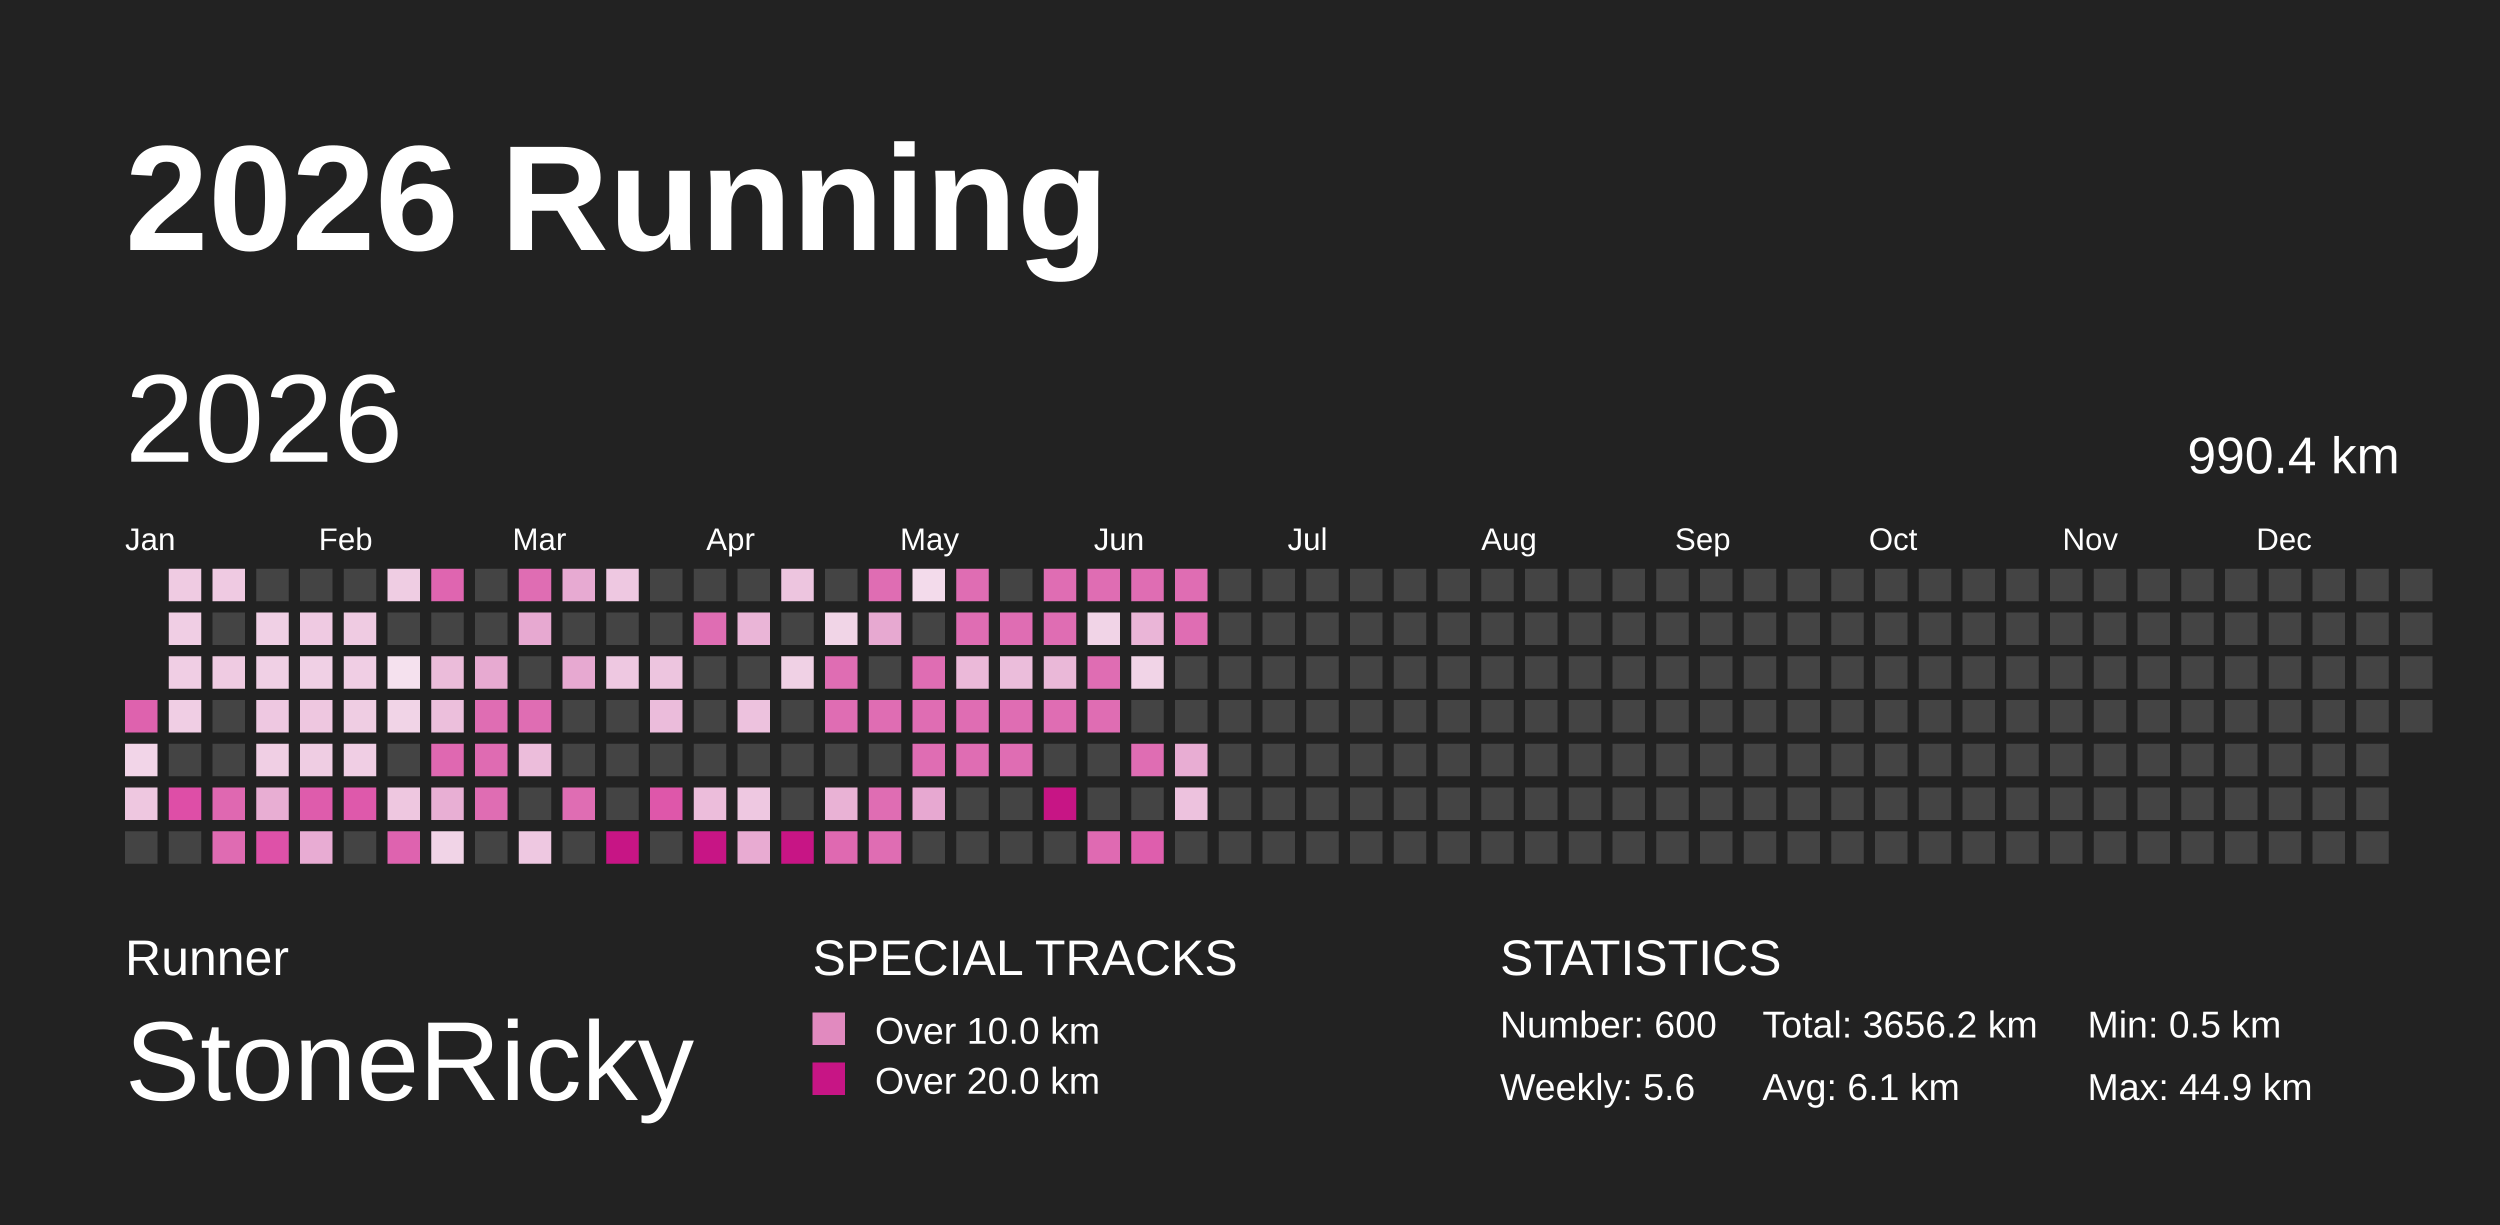
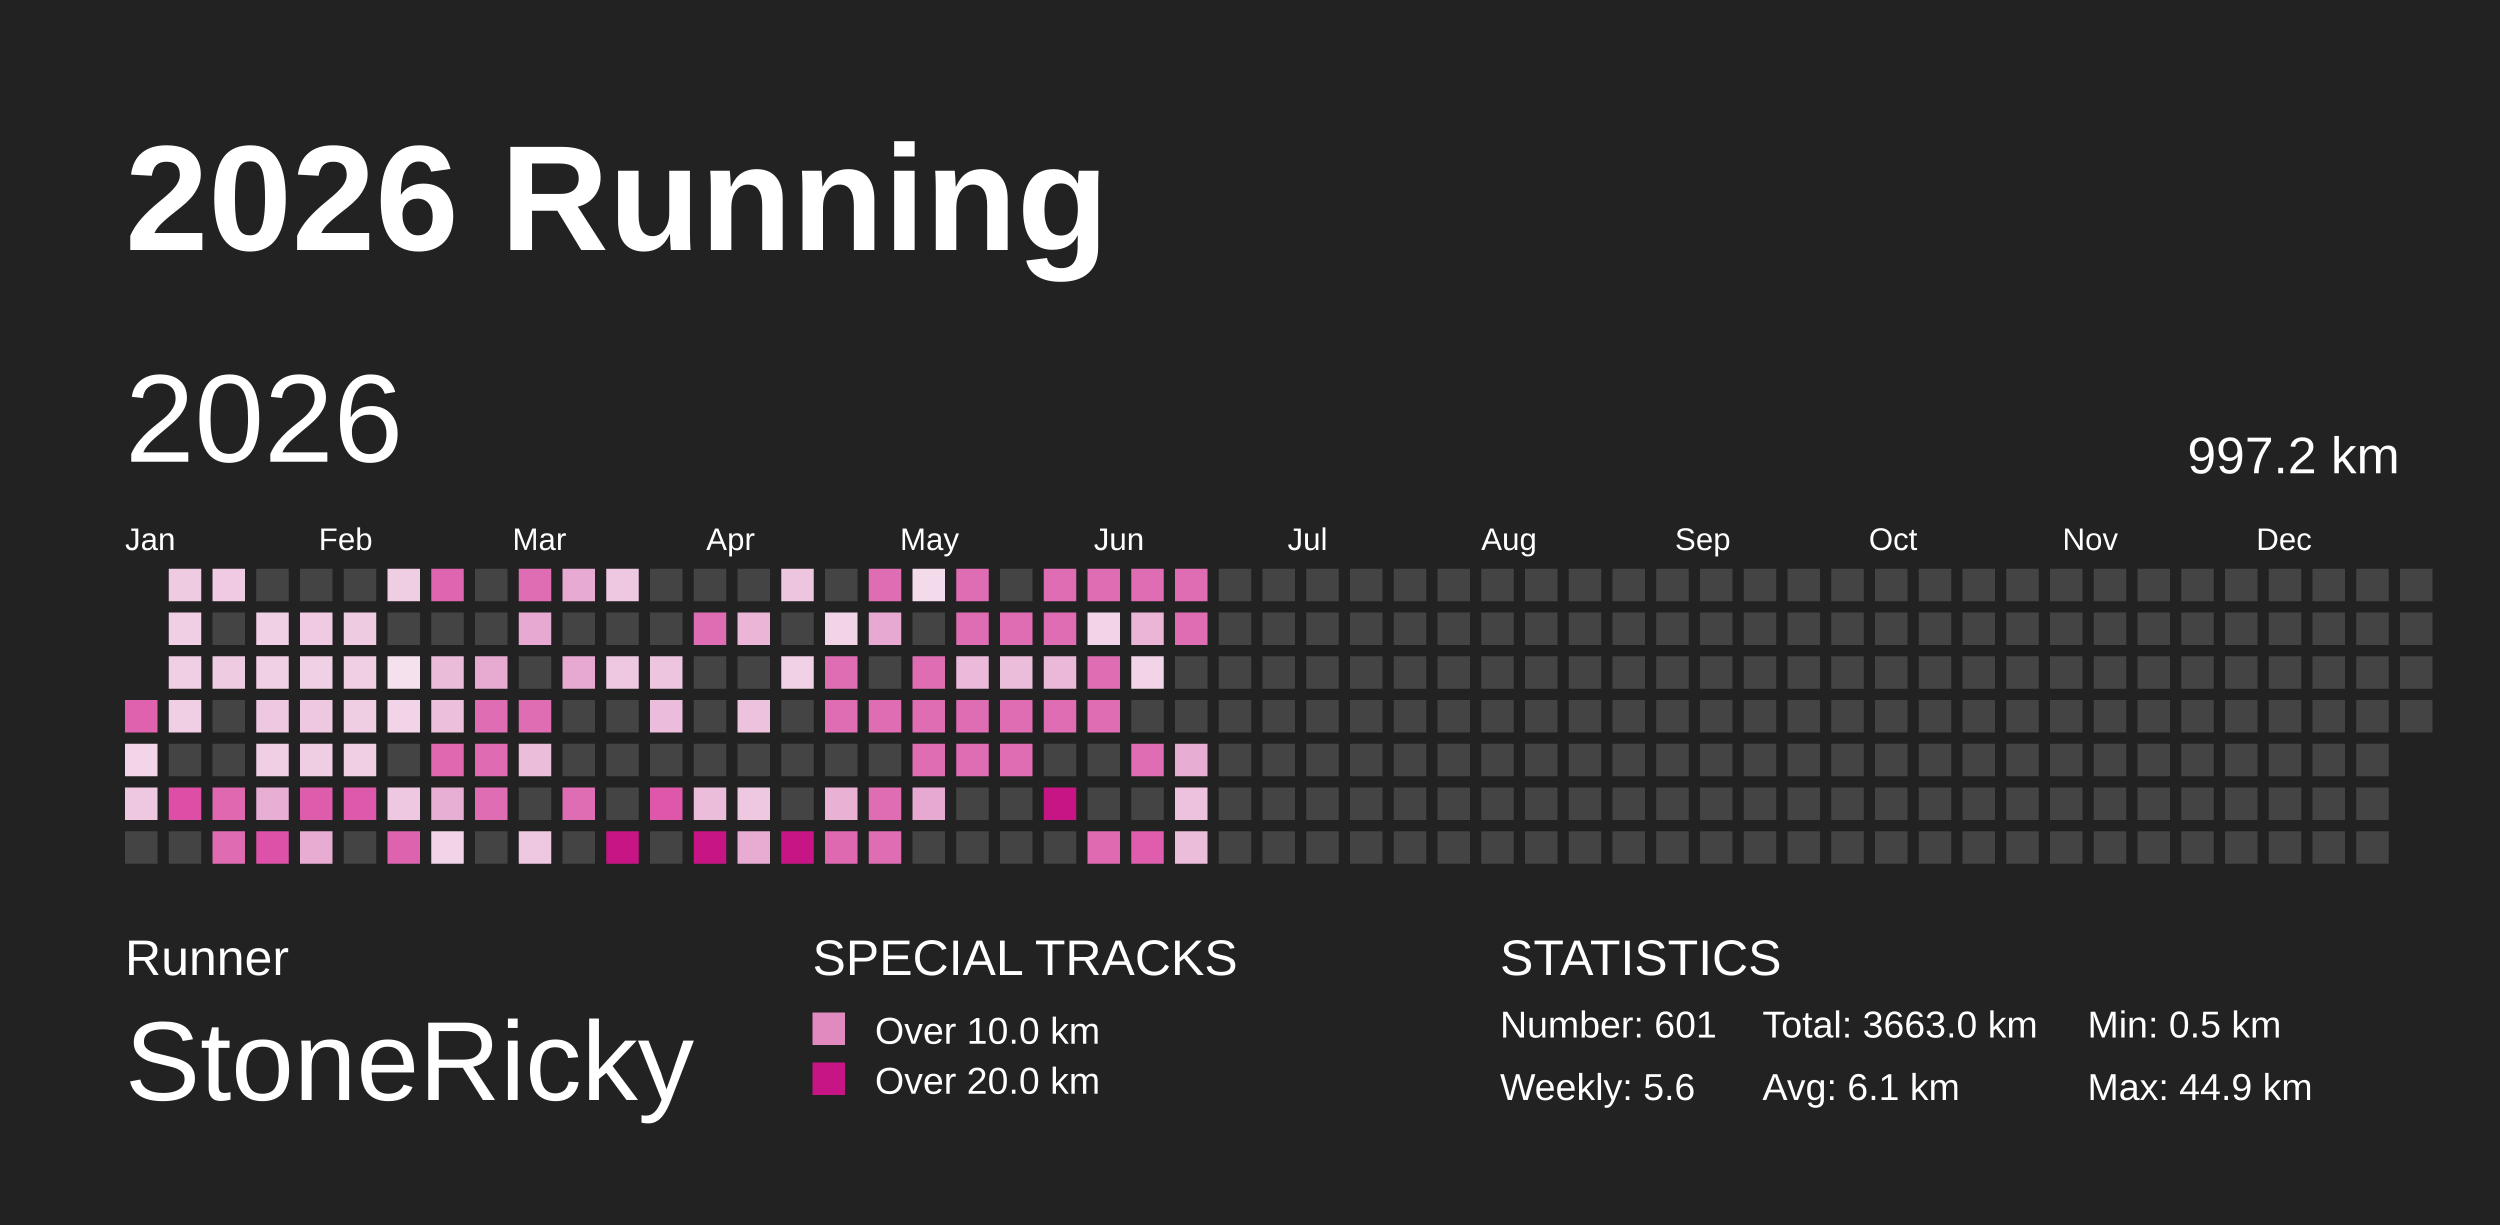
<svg xmlns="http://www.w3.org/2000/svg" baseProfile="full" height="98mm" version="1.1" viewBox="0,0,200,98" width="200mm">
  <defs>
    <pattern height="2" id="indoor-stripe" patternUnits="userSpaceOnUse" width="2">
      <line stroke="white" stroke-opacity="0.45" stroke-width="0.5" x1="0" x2="2" y1="2" y2="0" />
    </pattern>
  </defs>
  <rect fill="#222222" height="98" width="200" x="0" y="0" />
  <text fill="#FFFFFF" style="font-size:12px; font-family:Arial; font-weight:bold;" x="10" y="20">2026 Running</text>
  <text fill="#FFFFFF" style="font-size:4px; font-family:Arial" x="10" y="78">Runner</text>
  <text fill="#FFFFFF" style="font-size:9px; font-family:Arial" x="10" y="88">StoneRicky</text>
  <text fill="#FFFFFF" style="font-size:4px; font-family:Arial" x="65" y="78">SPECIAL TRACKS</text>
  <rect fill="#E18ABF" height="2.6" width="2.6" x="65" y="81" />
  <text fill="#FFFFFF" style="font-size:3px; font-family:Arial" x="70" y="83.5">Over 10.0 km</text>
  <rect fill="#C71585" height="2.6" width="2.6" x="65" y="85" />
  <text fill="#FFFFFF" style="font-size:3px; font-family:Arial" x="70" y="87.5">Over 20.0 km</text>
  <text fill="#FFFFFF" style="font-size:4px; font-family:Arial" x="120" y="78">STATISTICS</text>
-   <text fill="#FFFFFF" style="font-size:3px; font-family:Arial" x="120" y="83">Number: 600</text>
+   <text fill="#FFFFFF" style="font-size:3px; font-family:Arial" x="120" y="83">Number: 601</text>
  <text fill="#FFFFFF" style="font-size:3px; font-family:Arial" x="120" y="88">Weekly: 5.6</text>
-   <text fill="#FFFFFF" style="font-size:3px; font-family:Arial" x="141" y="83">Total: 3656.2 km</text>
+   <text fill="#FFFFFF" style="font-size:3px; font-family:Arial" x="141" y="83">Total: 3663.0 km</text>
  <text fill="#FFFFFF" style="font-size:3px; font-family:Arial" x="141" y="88">Avg: 6.1 km</text>
  <text fill="#FFFFFF" style="font-size:3px; font-family:Arial" x="167" y="83">Min: 0.5 km</text>
  <text fill="#FFFFFF" style="font-size:3px; font-family:Arial" x="167" y="88">Max: 44.9 km</text>
  <text dominant-baseline="hanging" fill="#FFFFFF" style="font-size:10.0px; font-family:Arial;" x="10" y="30">2026</text>
-   <text dominant-baseline="hanging" fill="#FFFFFF" style="font-size:4.125px; font-family:Arial;" x="175" y="35">990.4 km</text>
+   <text dominant-baseline="hanging" fill="#FFFFFF" style="font-size:4.125px; font-family:Arial;" x="175" y="35">997.2 km</text>
  <text fill="#FFFFFF" style="font-size:2.5px; font-family:Arial" x="10.0" y="44">Jan</text>
  <text fill="#FFFFFF" style="font-size:2.5px; font-family:Arial" x="25.5" y="44">Feb</text>
  <text fill="#FFFFFF" style="font-size:2.5px; font-family:Arial" x="41.0" y="44">Mar</text>
  <text fill="#FFFFFF" style="font-size:2.5px; font-family:Arial" x="56.5" y="44">Apr</text>
  <text fill="#FFFFFF" style="font-size:2.5px; font-family:Arial" x="72.0" y="44">May</text>
  <text fill="#FFFFFF" style="font-size:2.5px; font-family:Arial" x="87.5" y="44">Jun</text>
  <text fill="#FFFFFF" style="font-size:2.5px; font-family:Arial" x="103.0" y="44">Jul</text>
  <text fill="#FFFFFF" style="font-size:2.5px; font-family:Arial" x="118.5" y="44">Aug</text>
  <text fill="#FFFFFF" style="font-size:2.5px; font-family:Arial" x="134.0" y="44">Sep</text>
  <text fill="#FFFFFF" style="font-size:2.5px; font-family:Arial" x="149.5" y="44">Oct</text>
  <text fill="#FFFFFF" style="font-size:2.5px; font-family:Arial" x="165.0" y="44">Nov</text>
  <text fill="#FFFFFF" style="font-size:2.5px; font-family:Arial" x="180.5" y="44">Dec</text>
  <rect fill="#de62ae" height="2.6" width="2.6" x="10.0" y="56.0" />
  <rect fill="#f2d5e8" height="2.6" width="2.6" x="10.0" y="59.5" />
  <rect fill="#eec7e0" height="2.6" width="2.6" x="10.0" y="63.0" />
  <rect fill="#444444" height="2.6" width="2.6" x="10.0" y="66.5" />
  <rect fill="#efcbe2" height="2.6" width="2.6" x="13.5" y="45.5" />
  <rect fill="#f0cee4" height="2.6" width="2.6" x="13.5" y="49.0" />
  <rect fill="#f0cee4" height="2.6" width="2.6" x="13.5" y="52.5" />
  <rect fill="#f0cee4" height="2.6" width="2.6" x="13.5" y="56.0" />
  <rect fill="#444444" height="2.6" width="2.6" x="13.5" y="59.5" />
  <rect fill="#de4ea7" height="2.6" width="2.6" x="13.5" y="63.0" />
  <rect fill="#444444" height="2.6" width="2.6" x="13.5" y="66.5" />
  <rect fill="#efcae2" height="2.6" width="2.6" x="17.0" y="45.5" />
  <rect fill="#444444" height="2.6" width="2.6" x="17.0" y="49.0" />
  <rect fill="#efcbe2" height="2.6" width="2.6" x="17.0" y="52.5" />
  <rect fill="#444444" height="2.6" width="2.6" x="17.0" y="56.0" />
  <rect fill="#444444" height="2.6" width="2.6" x="17.0" y="59.5" />
  <rect fill="#df68b1" height="2.6" width="2.6" x="17.0" y="63.0" />
  <rect fill="#df6bb2" height="2.6" width="2.6" x="17.0" y="66.5" />
  <rect fill="#444444" height="2.6" width="2.6" x="20.5" y="45.5" />
  <rect fill="#f0d0e5" height="2.6" width="2.6" x="20.5" y="49.0" />
  <rect fill="#f0d0e5" height="2.6" width="2.6" x="20.5" y="52.5" />
  <rect fill="#eec8e1" height="2.6" width="2.6" x="20.5" y="56.0" />
  <rect fill="#f0cfe4" height="2.6" width="2.6" x="20.5" y="59.5" />
  <rect fill="#e8aed3" height="2.6" width="2.6" x="20.5" y="63.0" />
  <rect fill="#de51a8" height="2.6" width="2.6" x="20.5" y="66.5" />
  <rect fill="#444444" height="2.6" width="2.6" x="24.0" y="45.5" />
  <rect fill="#efcae2" height="2.6" width="2.6" x="24.0" y="49.0" />
  <rect fill="#f0d0e5" height="2.6" width="2.6" x="24.0" y="52.5" />
  <rect fill="#eec7e0" height="2.6" width="2.6" x="24.0" y="56.0" />
  <rect fill="#efcde3" height="2.6" width="2.6" x="24.0" y="59.5" />
  <rect fill="#de5cac" height="2.6" width="2.6" x="24.0" y="63.0" />
  <rect fill="#e8acd3" height="2.6" width="2.6" x="24.0" y="66.5" />
  <rect fill="#444444" height="2.6" width="2.6" x="27.5" y="45.5" />
  <rect fill="#efcbe2" height="2.6" width="2.6" x="27.5" y="49.0" />
  <rect fill="#f0cee4" height="2.6" width="2.6" x="27.5" y="52.5" />
  <rect fill="#efcde3" height="2.6" width="2.6" x="27.5" y="56.0" />
  <rect fill="#f0cee4" height="2.6" width="2.6" x="27.5" y="59.5" />
  <rect fill="#de59ab" height="2.6" width="2.6" x="27.5" y="63.0" />
  <rect fill="#444444" height="2.6" width="2.6" x="27.5" y="66.5" />
  <rect fill="#efcde3" height="2.6" width="2.6" x="31.0" y="45.5" />
  <rect fill="#444444" height="2.6" width="2.6" x="31.0" y="49.0" />
  <rect fill="#f5e1ee" height="2.6" width="2.6" x="31.0" y="52.5" />
  <rect fill="#f1d4e7" height="2.6" width="2.6" x="31.0" y="56.0" />
  <rect fill="#444444" height="2.6" width="2.6" x="31.0" y="59.5" />
  <rect fill="#eec7e0" height="2.6" width="2.6" x="31.0" y="63.0" />
  <rect fill="#de63af" height="2.6" width="2.6" x="31.0" y="66.5" />
  <rect fill="#df65b0" height="2.6" width="2.6" x="34.5" y="45.5" />
  <rect fill="#444444" height="2.6" width="2.6" x="34.5" y="49.0" />
  <rect fill="#ebbcda" height="2.6" width="2.6" x="34.5" y="52.5" />
  <rect fill="#ecbfdc" height="2.6" width="2.6" x="34.5" y="56.0" />
  <rect fill="#df68b1" height="2.6" width="2.6" x="34.5" y="59.5" />
  <rect fill="#e8afd4" height="2.6" width="2.6" x="34.5" y="63.0" />
  <rect fill="#f1d4e7" height="2.6" width="2.6" x="34.5" y="66.5" />
  <rect fill="#444444" height="2.6" width="2.6" x="38.0" y="45.5" />
  <rect fill="#444444" height="2.6" width="2.6" x="38.0" y="49.0" />
  <rect fill="#e7aad1" height="2.6" width="2.6" x="38.0" y="52.5" />
  <rect fill="#df6db3" height="2.6" width="2.6" x="38.0" y="56.0" />
  <rect fill="#df6bb2" height="2.6" width="2.6" x="38.0" y="59.5" />
  <rect fill="#df6db3" height="2.6" width="2.6" x="38.0" y="63.0" />
  <rect fill="#444444" height="2.6" width="2.6" x="38.0" y="66.5" />
  <rect fill="#df6db3" height="2.6" width="2.6" x="41.5" y="45.5" />
  <rect fill="#e7a9d1" height="2.6" width="2.6" x="41.5" y="49.0" />
  <rect fill="#444444" height="2.6" width="2.6" x="41.5" y="52.5" />
  <rect fill="#df6db3" height="2.6" width="2.6" x="41.5" y="56.0" />
  <rect fill="#ecbddb" height="2.6" width="2.6" x="41.5" y="59.5" />
  <rect fill="#444444" height="2.6" width="2.6" x="41.5" y="63.0" />
  <rect fill="#eec8e1" height="2.6" width="2.6" x="41.5" y="66.5" />
  <rect fill="#e7aad2" height="2.6" width="2.6" x="45.0" y="45.5" />
  <rect fill="#444444" height="2.6" width="2.6" x="45.0" y="49.0" />
  <rect fill="#e7a9d1" height="2.6" width="2.6" x="45.0" y="52.5" />
  <rect fill="#444444" height="2.6" width="2.6" x="45.0" y="56.0" />
  <rect fill="#444444" height="2.6" width="2.6" x="45.0" y="59.5" />
  <rect fill="#df6db3" height="2.6" width="2.6" x="45.0" y="63.0" />
  <rect fill="#444444" height="2.6" width="2.6" x="45.0" y="66.5" />
  <rect fill="#eec8e1" height="2.6" width="2.6" x="48.5" y="45.5" />
  <rect fill="#444444" height="2.6" width="2.6" x="48.5" y="49.0" />
  <rect fill="#eec8e1" height="2.6" width="2.6" x="48.5" y="52.5" />
  <rect fill="#444444" height="2.6" width="2.6" x="48.5" y="56.0" />
  <rect fill="#444444" height="2.6" width="2.6" x="48.5" y="59.5" />
  <rect fill="#444444" height="2.6" width="2.6" x="48.5" y="63.0" />
  <rect fill="#C71585" height="2.6" width="2.6" x="48.5" y="66.5" />
  <rect fill="#444444" height="2.6" width="2.6" x="52.0" y="45.5" />
  <rect fill="#444444" height="2.6" width="2.6" x="52.0" y="49.0" />
  <rect fill="#edc5df" height="2.6" width="2.6" x="52.0" y="52.5" />
  <rect fill="#ebbcdb" height="2.6" width="2.6" x="52.0" y="56.0" />
  <rect fill="#444444" height="2.6" width="2.6" x="52.0" y="59.5" />
  <rect fill="#de57aa" height="2.6" width="2.6" x="52.0" y="63.0" />
  <rect fill="#444444" height="2.6" width="2.6" x="52.0" y="66.5" />
  <rect fill="#444444" height="2.6" width="2.6" x="55.5" y="45.5" />
  <rect fill="#df6db3" height="2.6" width="2.6" x="55.5" y="49.0" />
  <rect fill="#444444" height="2.6" width="2.6" x="55.5" y="52.5" />
  <rect fill="#444444" height="2.6" width="2.6" x="55.5" y="56.0" />
  <rect fill="#444444" height="2.6" width="2.6" x="55.5" y="59.5" />
  <rect fill="#ecbddb" height="2.6" width="2.6" x="55.5" y="63.0" />
  <rect fill="#C71585" height="2.6" width="2.6" x="55.5" y="66.5" />
  <rect fill="#444444" height="2.6" width="2.6" x="59.0" y="45.5" />
  <rect fill="#eab5d7" height="2.6" width="2.6" x="59.0" y="49.0" />
  <rect fill="#444444" height="2.6" width="2.6" x="59.0" y="52.5" />
  <rect fill="#edc2de" height="2.6" width="2.6" x="59.0" y="56.0" />
  <rect fill="#444444" height="2.6" width="2.6" x="59.0" y="59.5" />
  <rect fill="#eec8e1" height="2.6" width="2.6" x="59.0" y="63.0" />
  <rect fill="#e8abd2" height="2.6" width="2.6" x="59.0" y="66.5" />
  <rect fill="#edc5df" height="2.6" width="2.6" x="62.5" y="45.5" />
  <rect fill="#444444" height="2.6" width="2.6" x="62.5" y="49.0" />
  <rect fill="#f0d1e5" height="2.6" width="2.6" x="62.5" y="52.5" />
  <rect fill="#444444" height="2.6" width="2.6" x="62.5" y="56.0" />
  <rect fill="#444444" height="2.6" width="2.6" x="62.5" y="59.5" />
  <rect fill="#444444" height="2.6" width="2.6" x="62.5" y="63.0" />
  <rect fill="#C71585" height="2.6" width="2.6" x="62.5" y="66.5" />
  <rect fill="#444444" height="2.6" width="2.6" x="66.0" y="45.5" />
  <rect fill="#f1d5e7" height="2.6" width="2.6" x="66.0" y="49.0" />
  <rect fill="#df6db3" height="2.6" width="2.6" x="66.0" y="52.5" />
  <rect fill="#df6db3" height="2.6" width="2.6" x="66.0" y="56.0" />
  <rect fill="#444444" height="2.6" width="2.6" x="66.0" y="59.5" />
  <rect fill="#e9b2d5" height="2.6" width="2.6" x="66.0" y="63.0" />
  <rect fill="#df69b1" height="2.6" width="2.6" x="66.0" y="66.5" />
  <rect fill="#df6db3" height="2.6" width="2.6" x="69.5" y="45.5" />
  <rect fill="#e7a9d1" height="2.6" width="2.6" x="69.5" y="49.0" />
  <rect fill="#444444" height="2.6" width="2.6" x="69.5" y="52.5" />
  <rect fill="#df6db3" height="2.6" width="2.6" x="69.5" y="56.0" />
  <rect fill="#444444" height="2.6" width="2.6" x="69.5" y="59.5" />
  <rect fill="#df6db3" height="2.6" width="2.6" x="69.5" y="63.0" />
  <rect fill="#df6db3" height="2.6" width="2.6" x="69.5" y="66.5" />
  <rect fill="#f3dbeb" height="2.6" width="2.6" x="73.0" y="45.5" />
  <rect fill="#444444" height="2.6" width="2.6" x="73.0" y="49.0" />
  <rect fill="#df6db3" height="2.6" width="2.6" x="73.0" y="52.5" />
  <rect fill="#df6db3" height="2.6" width="2.6" x="73.0" y="56.0" />
  <rect fill="#df6db3" height="2.6" width="2.6" x="73.0" y="59.5" />
  <rect fill="#e7a8d1" height="2.6" width="2.6" x="73.0" y="63.0" />
  <rect fill="#444444" height="2.6" width="2.6" x="73.0" y="66.5" />
  <rect fill="#df6db3" height="2.6" width="2.6" x="76.5" y="45.5" />
  <rect fill="#df6db3" height="2.6" width="2.6" x="76.5" y="49.0" />
  <rect fill="#ebb9d9" height="2.6" width="2.6" x="76.5" y="52.5" />
  <rect fill="#df6db3" height="2.6" width="2.6" x="76.5" y="56.0" />
  <rect fill="#df6db3" height="2.6" width="2.6" x="76.5" y="59.5" />
  <rect fill="#444444" height="2.6" width="2.6" x="76.5" y="63.0" />
  <rect fill="#444444" height="2.6" width="2.6" x="76.5" y="66.5" />
  <rect fill="#444444" height="2.6" width="2.6" x="80.0" y="45.5" />
  <rect fill="#df6db3" height="2.6" width="2.6" x="80.0" y="49.0" />
  <rect fill="#ebbddb" height="2.6" width="2.6" x="80.0" y="52.5" />
  <rect fill="#df6db3" height="2.6" width="2.6" x="80.0" y="56.0" />
  <rect fill="#df6db3" height="2.6" width="2.6" x="80.0" y="59.5" />
  <rect fill="#444444" height="2.6" width="2.6" x="80.0" y="63.0" />
  <rect fill="#444444" height="2.6" width="2.6" x="80.0" y="66.5" />
  <rect fill="#df6db3" height="2.6" width="2.6" x="83.5" y="45.5" />
  <rect fill="#df6db3" height="2.6" width="2.6" x="83.5" y="49.0" />
  <rect fill="#eab8d8" height="2.6" width="2.6" x="83.5" y="52.5" />
  <rect fill="#df6db3" height="2.6" width="2.6" x="83.5" y="56.0" />
  <rect fill="#444444" height="2.6" width="2.6" x="83.5" y="59.5" />
  <rect fill="#C71585" height="2.6" width="2.6" x="83.5" y="63.0" />
  <rect fill="#444444" height="2.6" width="2.6" x="83.5" y="66.5" />
  <rect fill="#df6db3" height="2.6" width="2.6" x="87.0" y="45.5" />
  <rect fill="#f1d4e7" height="2.6" width="2.6" x="87.0" y="49.0" />
  <rect fill="#df6db3" height="2.6" width="2.6" x="87.0" y="52.5" />
  <rect fill="#df6db3" height="2.6" width="2.6" x="87.0" y="56.0" />
  <rect fill="#444444" height="2.6" width="2.6" x="87.0" y="59.5" />
  <rect fill="#444444" height="2.6" width="2.6" x="87.0" y="63.0" />
  <rect fill="#df6ab2" height="2.6" width="2.6" x="87.0" y="66.5" />
  <rect fill="#df6db3" height="2.6" width="2.6" x="90.5" y="45.5" />
  <rect fill="#eab5d7" height="2.6" width="2.6" x="90.5" y="49.0" />
  <rect fill="#f1d4e7" height="2.6" width="2.6" x="90.5" y="52.5" />
  <rect fill="#444444" height="2.6" width="2.6" x="90.5" y="56.0" />
  <rect fill="#df6db3" height="2.6" width="2.6" x="90.5" y="59.5" />
  <rect fill="#444444" height="2.6" width="2.6" x="90.5" y="63.0" />
  <rect fill="#de5ead" height="2.6" width="2.6" x="90.5" y="66.5" />
  <rect fill="#df6db3" height="2.6" width="2.6" x="94.0" y="45.5" />
  <rect fill="#df6db3" height="2.6" width="2.6" x="94.0" y="49.0" />
  <rect fill="#444444" height="2.6" width="2.6" x="94.0" y="52.5" />
  <rect fill="#444444" height="2.6" width="2.6" x="94.0" y="56.0" />
  <rect fill="#e8add3" height="2.6" width="2.6" x="94.0" y="59.5" />
  <rect fill="#edc2de" height="2.6" width="2.6" x="94.0" y="63.0" />
-   <rect fill="#444444" height="2.6" width="2.6" x="94.0" y="66.5" />
+   <rect fill="#ebbddb" height="2.6" width="2.6" x="94.0" y="66.5" />
  <rect fill="#444444" height="2.6" width="2.6" x="97.5" y="45.5" />
  <rect fill="#444444" height="2.6" width="2.6" x="97.5" y="49.0" />
  <rect fill="#444444" height="2.6" width="2.6" x="97.5" y="52.5" />
  <rect fill="#444444" height="2.6" width="2.6" x="97.5" y="56.0" />
  <rect fill="#444444" height="2.6" width="2.6" x="97.5" y="59.5" />
  <rect fill="#444444" height="2.6" width="2.6" x="97.5" y="63.0" />
  <rect fill="#444444" height="2.6" width="2.6" x="97.5" y="66.5" />
  <rect fill="#444444" height="2.6" width="2.6" x="101.0" y="45.5" />
  <rect fill="#444444" height="2.6" width="2.6" x="101.0" y="49.0" />
  <rect fill="#444444" height="2.6" width="2.6" x="101.0" y="52.5" />
  <rect fill="#444444" height="2.6" width="2.6" x="101.0" y="56.0" />
  <rect fill="#444444" height="2.6" width="2.6" x="101.0" y="59.5" />
  <rect fill="#444444" height="2.6" width="2.6" x="101.0" y="63.0" />
  <rect fill="#444444" height="2.6" width="2.6" x="101.0" y="66.5" />
  <rect fill="#444444" height="2.6" width="2.6" x="104.5" y="45.5" />
  <rect fill="#444444" height="2.6" width="2.6" x="104.5" y="49.0" />
  <rect fill="#444444" height="2.6" width="2.6" x="104.5" y="52.5" />
  <rect fill="#444444" height="2.6" width="2.6" x="104.5" y="56.0" />
  <rect fill="#444444" height="2.6" width="2.6" x="104.5" y="59.5" />
  <rect fill="#444444" height="2.6" width="2.6" x="104.5" y="63.0" />
  <rect fill="#444444" height="2.6" width="2.6" x="104.5" y="66.5" />
  <rect fill="#444444" height="2.6" width="2.6" x="108.0" y="45.5" />
  <rect fill="#444444" height="2.6" width="2.6" x="108.0" y="49.0" />
  <rect fill="#444444" height="2.6" width="2.6" x="108.0" y="52.5" />
  <rect fill="#444444" height="2.6" width="2.6" x="108.0" y="56.0" />
  <rect fill="#444444" height="2.6" width="2.6" x="108.0" y="59.5" />
  <rect fill="#444444" height="2.6" width="2.6" x="108.0" y="63.0" />
  <rect fill="#444444" height="2.6" width="2.6" x="108.0" y="66.5" />
  <rect fill="#444444" height="2.6" width="2.6" x="111.5" y="45.5" />
  <rect fill="#444444" height="2.6" width="2.6" x="111.5" y="49.0" />
  <rect fill="#444444" height="2.6" width="2.6" x="111.5" y="52.5" />
  <rect fill="#444444" height="2.6" width="2.6" x="111.5" y="56.0" />
  <rect fill="#444444" height="2.6" width="2.6" x="111.5" y="59.5" />
  <rect fill="#444444" height="2.6" width="2.6" x="111.5" y="63.0" />
  <rect fill="#444444" height="2.6" width="2.6" x="111.5" y="66.5" />
  <rect fill="#444444" height="2.6" width="2.6" x="115.0" y="45.5" />
  <rect fill="#444444" height="2.6" width="2.6" x="115.0" y="49.0" />
  <rect fill="#444444" height="2.6" width="2.6" x="115.0" y="52.5" />
  <rect fill="#444444" height="2.6" width="2.6" x="115.0" y="56.0" />
  <rect fill="#444444" height="2.6" width="2.6" x="115.0" y="59.5" />
  <rect fill="#444444" height="2.6" width="2.6" x="115.0" y="63.0" />
  <rect fill="#444444" height="2.6" width="2.6" x="115.0" y="66.5" />
  <rect fill="#444444" height="2.6" width="2.6" x="118.5" y="45.5" />
  <rect fill="#444444" height="2.6" width="2.6" x="118.5" y="49.0" />
  <rect fill="#444444" height="2.6" width="2.6" x="118.5" y="52.5" />
  <rect fill="#444444" height="2.6" width="2.6" x="118.5" y="56.0" />
  <rect fill="#444444" height="2.6" width="2.6" x="118.5" y="59.5" />
  <rect fill="#444444" height="2.6" width="2.6" x="118.5" y="63.0" />
  <rect fill="#444444" height="2.6" width="2.6" x="118.5" y="66.5" />
  <rect fill="#444444" height="2.6" width="2.6" x="122.0" y="45.5" />
  <rect fill="#444444" height="2.6" width="2.6" x="122.0" y="49.0" />
  <rect fill="#444444" height="2.6" width="2.6" x="122.0" y="52.5" />
  <rect fill="#444444" height="2.6" width="2.6" x="122.0" y="56.0" />
  <rect fill="#444444" height="2.6" width="2.6" x="122.0" y="59.5" />
  <rect fill="#444444" height="2.6" width="2.6" x="122.0" y="63.0" />
  <rect fill="#444444" height="2.6" width="2.6" x="122.0" y="66.5" />
  <rect fill="#444444" height="2.6" width="2.6" x="125.5" y="45.5" />
  <rect fill="#444444" height="2.6" width="2.6" x="125.5" y="49.0" />
  <rect fill="#444444" height="2.6" width="2.6" x="125.5" y="52.5" />
  <rect fill="#444444" height="2.6" width="2.6" x="125.5" y="56.0" />
  <rect fill="#444444" height="2.6" width="2.6" x="125.5" y="59.5" />
  <rect fill="#444444" height="2.6" width="2.6" x="125.5" y="63.0" />
  <rect fill="#444444" height="2.6" width="2.6" x="125.5" y="66.5" />
  <rect fill="#444444" height="2.6" width="2.6" x="129.0" y="45.5" />
  <rect fill="#444444" height="2.6" width="2.6" x="129.0" y="49.0" />
  <rect fill="#444444" height="2.6" width="2.6" x="129.0" y="52.5" />
  <rect fill="#444444" height="2.6" width="2.6" x="129.0" y="56.0" />
  <rect fill="#444444" height="2.6" width="2.6" x="129.0" y="59.5" />
  <rect fill="#444444" height="2.6" width="2.6" x="129.0" y="63.0" />
  <rect fill="#444444" height="2.6" width="2.6" x="129.0" y="66.5" />
  <rect fill="#444444" height="2.6" width="2.6" x="132.5" y="45.5" />
  <rect fill="#444444" height="2.6" width="2.6" x="132.5" y="49.0" />
  <rect fill="#444444" height="2.6" width="2.6" x="132.5" y="52.5" />
  <rect fill="#444444" height="2.6" width="2.6" x="132.5" y="56.0" />
  <rect fill="#444444" height="2.6" width="2.6" x="132.5" y="59.5" />
  <rect fill="#444444" height="2.6" width="2.6" x="132.5" y="63.0" />
  <rect fill="#444444" height="2.6" width="2.6" x="132.5" y="66.5" />
  <rect fill="#444444" height="2.6" width="2.6" x="136.0" y="45.5" />
  <rect fill="#444444" height="2.6" width="2.6" x="136.0" y="49.0" />
  <rect fill="#444444" height="2.6" width="2.6" x="136.0" y="52.5" />
  <rect fill="#444444" height="2.6" width="2.6" x="136.0" y="56.0" />
  <rect fill="#444444" height="2.6" width="2.6" x="136.0" y="59.5" />
  <rect fill="#444444" height="2.6" width="2.6" x="136.0" y="63.0" />
  <rect fill="#444444" height="2.6" width="2.6" x="136.0" y="66.5" />
  <rect fill="#444444" height="2.6" width="2.6" x="139.5" y="45.5" />
  <rect fill="#444444" height="2.6" width="2.6" x="139.5" y="49.0" />
  <rect fill="#444444" height="2.6" width="2.6" x="139.5" y="52.5" />
  <rect fill="#444444" height="2.6" width="2.6" x="139.5" y="56.0" />
  <rect fill="#444444" height="2.6" width="2.6" x="139.5" y="59.5" />
  <rect fill="#444444" height="2.6" width="2.6" x="139.5" y="63.0" />
  <rect fill="#444444" height="2.6" width="2.6" x="139.5" y="66.5" />
  <rect fill="#444444" height="2.6" width="2.6" x="143.0" y="45.5" />
  <rect fill="#444444" height="2.6" width="2.6" x="143.0" y="49.0" />
  <rect fill="#444444" height="2.6" width="2.6" x="143.0" y="52.5" />
  <rect fill="#444444" height="2.6" width="2.6" x="143.0" y="56.0" />
  <rect fill="#444444" height="2.6" width="2.6" x="143.0" y="59.5" />
  <rect fill="#444444" height="2.6" width="2.6" x="143.0" y="63.0" />
  <rect fill="#444444" height="2.6" width="2.6" x="143.0" y="66.5" />
  <rect fill="#444444" height="2.6" width="2.6" x="146.5" y="45.5" />
  <rect fill="#444444" height="2.6" width="2.6" x="146.5" y="49.0" />
  <rect fill="#444444" height="2.6" width="2.6" x="146.5" y="52.5" />
  <rect fill="#444444" height="2.6" width="2.6" x="146.5" y="56.0" />
  <rect fill="#444444" height="2.6" width="2.6" x="146.5" y="59.5" />
  <rect fill="#444444" height="2.6" width="2.6" x="146.5" y="63.0" />
  <rect fill="#444444" height="2.6" width="2.6" x="146.5" y="66.5" />
  <rect fill="#444444" height="2.6" width="2.6" x="150.0" y="45.5" />
  <rect fill="#444444" height="2.6" width="2.6" x="150.0" y="49.0" />
  <rect fill="#444444" height="2.6" width="2.6" x="150.0" y="52.5" />
  <rect fill="#444444" height="2.6" width="2.6" x="150.0" y="56.0" />
  <rect fill="#444444" height="2.6" width="2.6" x="150.0" y="59.5" />
  <rect fill="#444444" height="2.6" width="2.6" x="150.0" y="63.0" />
  <rect fill="#444444" height="2.6" width="2.6" x="150.0" y="66.5" />
  <rect fill="#444444" height="2.6" width="2.6" x="153.5" y="45.5" />
  <rect fill="#444444" height="2.6" width="2.6" x="153.5" y="49.0" />
  <rect fill="#444444" height="2.6" width="2.6" x="153.5" y="52.5" />
  <rect fill="#444444" height="2.6" width="2.6" x="153.5" y="56.0" />
  <rect fill="#444444" height="2.6" width="2.6" x="153.5" y="59.5" />
  <rect fill="#444444" height="2.6" width="2.6" x="153.5" y="63.0" />
  <rect fill="#444444" height="2.6" width="2.6" x="153.5" y="66.5" />
  <rect fill="#444444" height="2.6" width="2.6" x="157.0" y="45.5" />
  <rect fill="#444444" height="2.6" width="2.6" x="157.0" y="49.0" />
  <rect fill="#444444" height="2.6" width="2.6" x="157.0" y="52.5" />
  <rect fill="#444444" height="2.6" width="2.6" x="157.0" y="56.0" />
  <rect fill="#444444" height="2.6" width="2.6" x="157.0" y="59.5" />
  <rect fill="#444444" height="2.6" width="2.6" x="157.0" y="63.0" />
  <rect fill="#444444" height="2.6" width="2.6" x="157.0" y="66.5" />
  <rect fill="#444444" height="2.6" width="2.6" x="160.5" y="45.5" />
  <rect fill="#444444" height="2.6" width="2.6" x="160.5" y="49.0" />
  <rect fill="#444444" height="2.6" width="2.6" x="160.5" y="52.5" />
  <rect fill="#444444" height="2.6" width="2.6" x="160.5" y="56.0" />
  <rect fill="#444444" height="2.6" width="2.6" x="160.5" y="59.5" />
  <rect fill="#444444" height="2.6" width="2.6" x="160.5" y="63.0" />
  <rect fill="#444444" height="2.6" width="2.6" x="160.5" y="66.5" />
  <rect fill="#444444" height="2.6" width="2.6" x="164.0" y="45.5" />
  <rect fill="#444444" height="2.6" width="2.6" x="164.0" y="49.0" />
  <rect fill="#444444" height="2.6" width="2.6" x="164.0" y="52.5" />
  <rect fill="#444444" height="2.6" width="2.6" x="164.0" y="56.0" />
  <rect fill="#444444" height="2.6" width="2.6" x="164.0" y="59.5" />
  <rect fill="#444444" height="2.6" width="2.6" x="164.0" y="63.0" />
  <rect fill="#444444" height="2.6" width="2.6" x="164.0" y="66.5" />
  <rect fill="#444444" height="2.6" width="2.6" x="167.5" y="45.5" />
  <rect fill="#444444" height="2.6" width="2.6" x="167.5" y="49.0" />
  <rect fill="#444444" height="2.6" width="2.6" x="167.5" y="52.5" />
  <rect fill="#444444" height="2.6" width="2.6" x="167.5" y="56.0" />
  <rect fill="#444444" height="2.6" width="2.6" x="167.5" y="59.5" />
  <rect fill="#444444" height="2.6" width="2.6" x="167.5" y="63.0" />
  <rect fill="#444444" height="2.6" width="2.6" x="167.5" y="66.5" />
  <rect fill="#444444" height="2.6" width="2.6" x="171.0" y="45.5" />
  <rect fill="#444444" height="2.6" width="2.6" x="171.0" y="49.0" />
  <rect fill="#444444" height="2.6" width="2.6" x="171.0" y="52.5" />
  <rect fill="#444444" height="2.6" width="2.6" x="171.0" y="56.0" />
  <rect fill="#444444" height="2.6" width="2.6" x="171.0" y="59.5" />
  <rect fill="#444444" height="2.6" width="2.6" x="171.0" y="63.0" />
  <rect fill="#444444" height="2.6" width="2.6" x="171.0" y="66.5" />
  <rect fill="#444444" height="2.6" width="2.6" x="174.5" y="45.5" />
  <rect fill="#444444" height="2.6" width="2.6" x="174.5" y="49.0" />
  <rect fill="#444444" height="2.6" width="2.6" x="174.5" y="52.5" />
  <rect fill="#444444" height="2.6" width="2.6" x="174.5" y="56.0" />
  <rect fill="#444444" height="2.6" width="2.6" x="174.5" y="59.5" />
  <rect fill="#444444" height="2.6" width="2.6" x="174.5" y="63.0" />
  <rect fill="#444444" height="2.6" width="2.6" x="174.5" y="66.5" />
  <rect fill="#444444" height="2.6" width="2.6" x="178.0" y="45.5" />
  <rect fill="#444444" height="2.6" width="2.6" x="178.0" y="49.0" />
  <rect fill="#444444" height="2.6" width="2.6" x="178.0" y="52.5" />
  <rect fill="#444444" height="2.6" width="2.6" x="178.0" y="56.0" />
  <rect fill="#444444" height="2.6" width="2.6" x="178.0" y="59.5" />
  <rect fill="#444444" height="2.6" width="2.6" x="178.0" y="63.0" />
  <rect fill="#444444" height="2.6" width="2.6" x="178.0" y="66.5" />
  <rect fill="#444444" height="2.6" width="2.6" x="181.5" y="45.5" />
  <rect fill="#444444" height="2.6" width="2.6" x="181.5" y="49.0" />
  <rect fill="#444444" height="2.6" width="2.6" x="181.5" y="52.5" />
  <rect fill="#444444" height="2.6" width="2.6" x="181.5" y="56.0" />
  <rect fill="#444444" height="2.6" width="2.6" x="181.5" y="59.5" />
  <rect fill="#444444" height="2.6" width="2.6" x="181.5" y="63.0" />
  <rect fill="#444444" height="2.6" width="2.6" x="181.5" y="66.5" />
  <rect fill="#444444" height="2.6" width="2.6" x="185.0" y="45.5" />
  <rect fill="#444444" height="2.6" width="2.6" x="185.0" y="49.0" />
  <rect fill="#444444" height="2.6" width="2.6" x="185.0" y="52.5" />
  <rect fill="#444444" height="2.6" width="2.6" x="185.0" y="56.0" />
  <rect fill="#444444" height="2.6" width="2.6" x="185.0" y="59.5" />
  <rect fill="#444444" height="2.6" width="2.6" x="185.0" y="63.0" />
  <rect fill="#444444" height="2.6" width="2.6" x="185.0" y="66.5" />
  <rect fill="#444444" height="2.6" width="2.6" x="188.5" y="45.5" />
  <rect fill="#444444" height="2.6" width="2.6" x="188.5" y="49.0" />
  <rect fill="#444444" height="2.6" width="2.6" x="188.5" y="52.5" />
  <rect fill="#444444" height="2.6" width="2.6" x="188.5" y="56.0" />
  <rect fill="#444444" height="2.6" width="2.6" x="188.5" y="59.5" />
  <rect fill="#444444" height="2.6" width="2.6" x="188.5" y="63.0" />
  <rect fill="#444444" height="2.6" width="2.6" x="188.5" y="66.5" />
  <rect fill="#444444" height="2.6" width="2.6" x="192.0" y="45.5" />
  <rect fill="#444444" height="2.6" width="2.6" x="192.0" y="49.0" />
  <rect fill="#444444" height="2.6" width="2.6" x="192.0" y="52.5" />
  <rect fill="#444444" height="2.6" width="2.6" x="192.0" y="56.0" />
</svg>
